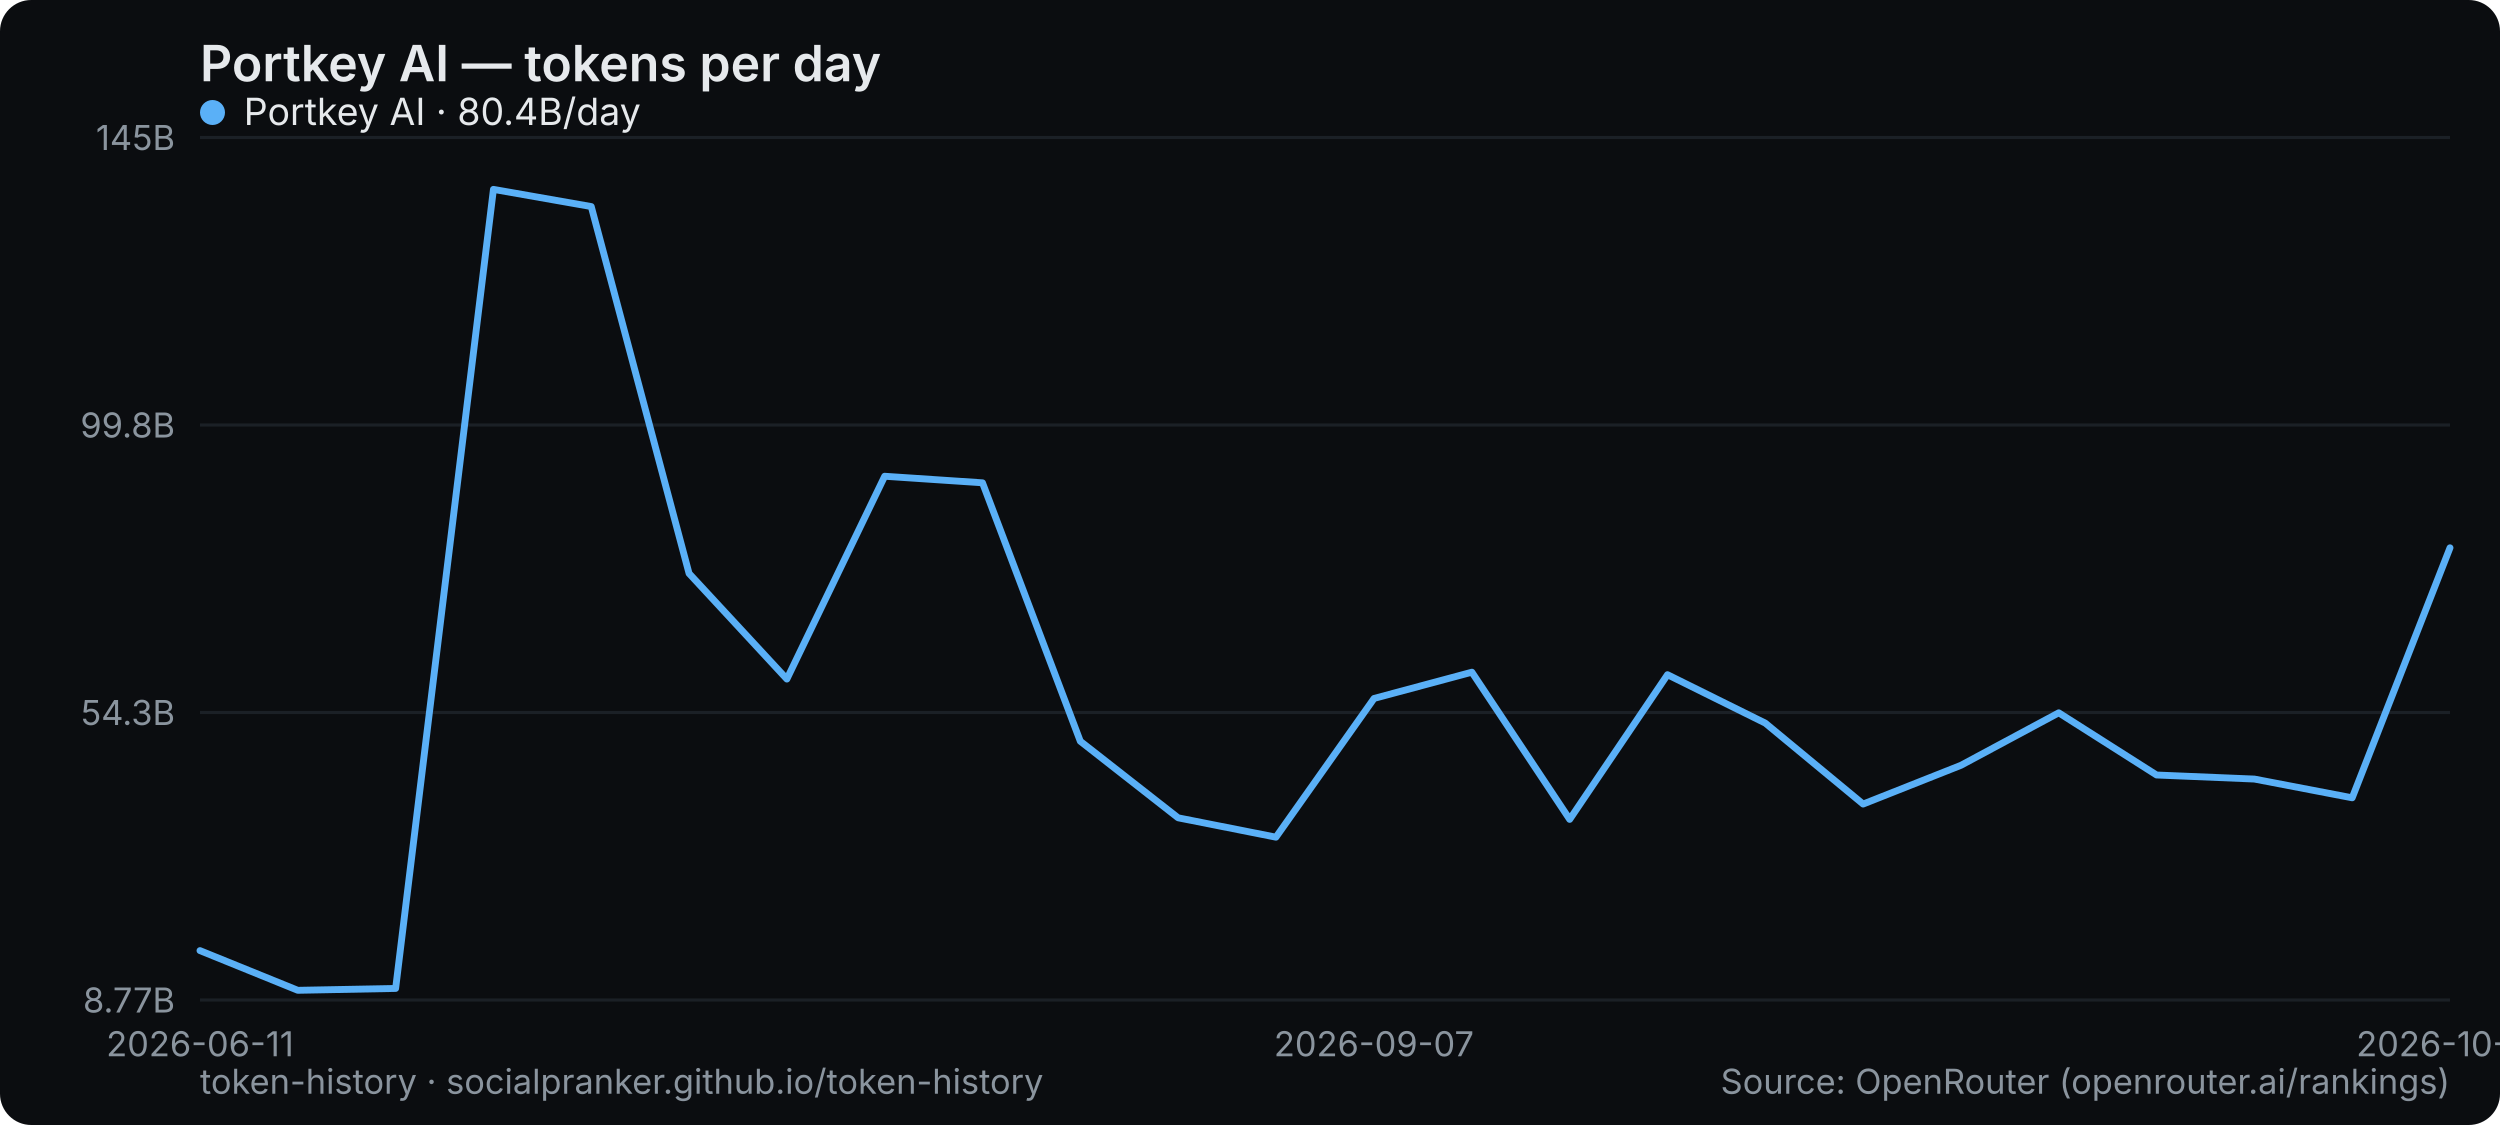
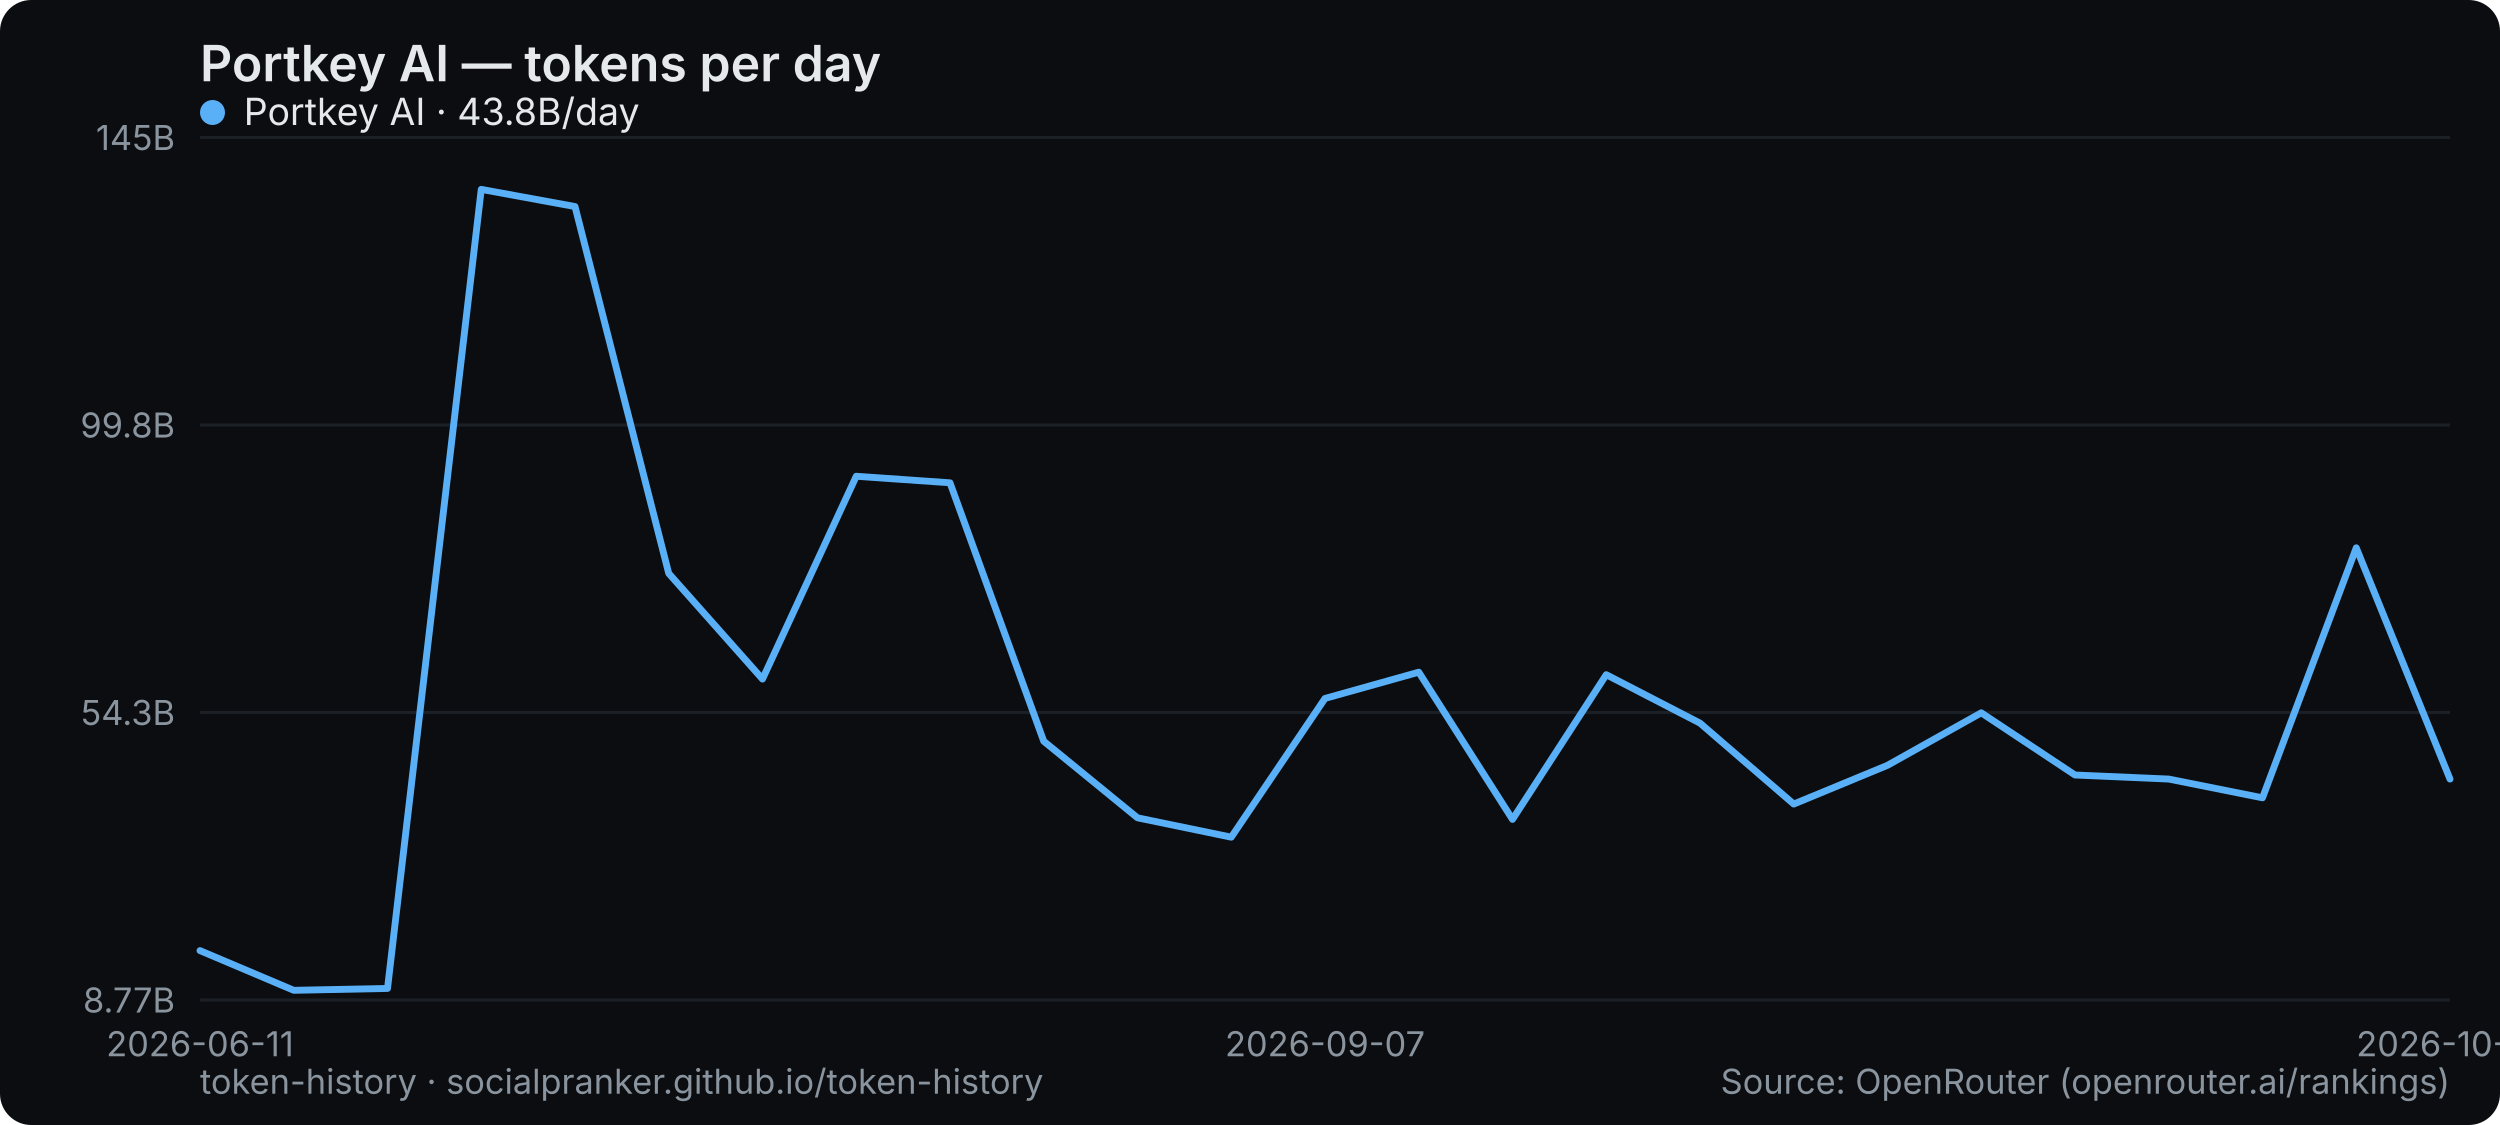
<svg xmlns="http://www.w3.org/2000/svg" width="800" height="360" viewBox="0 0 800 360" role="img" aria-label="Portkey AI — tokens per day">
  <rect width="800" height="360" rx="10" fill="#0b0d10" />
  <text x="64" y="26" font-family="system-ui,-apple-system,Segoe UI,sans-serif" font-size="16" font-weight="600" fill="#e6e9ec">Portkey AI — tokens per day</text>
  <line x1="64" y1="320" x2="784" y2="320" stroke="#1b2026" stroke-width="1" />
  <text x="56" y="324" text-anchor="end" font-family="system-ui,-apple-system,Segoe UI,sans-serif" font-size="11" fill="#8a949e">8.77B</text>
  <line x1="64" y1="228" x2="784" y2="228" stroke="#1b2026" stroke-width="1" />
  <text x="56" y="232" text-anchor="end" font-family="system-ui,-apple-system,Segoe UI,sans-serif" font-size="11" fill="#8a949e">54.3B</text>
  <line x1="64" y1="136" x2="784" y2="136" stroke="#1b2026" stroke-width="1" />
  <text x="56" y="140" text-anchor="end" font-family="system-ui,-apple-system,Segoe UI,sans-serif" font-size="11" fill="#8a949e">99.8B</text>
  <line x1="64" y1="44" x2="784" y2="44" stroke="#1b2026" stroke-width="1" />
  <text x="56" y="48" text-anchor="end" font-family="system-ui,-apple-system,Segoe UI,sans-serif" font-size="11" fill="#8a949e">145B</text>
  <text x="64" y="338" text-anchor="middle" font-family="system-ui,-apple-system,Segoe UI,sans-serif" font-size="11" fill="#8a949e">2026-06-11</text>
-   <text x="439.652" y="338" text-anchor="middle" font-family="system-ui,-apple-system,Segoe UI,sans-serif" font-size="11" fill="#8a949e">2026-09-07</text>
-   <text x="784" y="338" text-anchor="middle" font-family="system-ui,-apple-system,Segoe UI,sans-serif" font-size="11" fill="#8a949e">2026-10-16</text>
-   <polyline points="64.0,304.2 95.3,316.9 126.6,316.3 157.9,60.6 189.2,66.1 220.5,183.5 251.8,217.3 283.1,152.4 314.4,154.5 345.7,237.2 377.0,261.7 408.3,267.9 439.7,223.5 471.0,215.1 502.3,262.2 533.6,215.9 564.9,231.4 596.2,257.3 627.5,244.9 658.8,228.1 690.1,248.0 721.4,249.3 752.7,255.3 784.0,175.3" fill="none" stroke="#5ab0f7" stroke-width="2.2" stroke-linejoin="round" stroke-linecap="round" />
+   <text x="424" y="338" text-anchor="middle" font-family="system-ui,-apple-system,Segoe UI,sans-serif" font-size="11" fill="#8a949e">2026-09-07</text>
+   <text x="784" y="338" text-anchor="middle" font-family="system-ui,-apple-system,Segoe UI,sans-serif" font-size="11" fill="#8a949e">2026-10-18</text>
+   <polyline points="64.0,304.2 94.0,316.9 124.0,316.3 154.0,60.6 184.0,66.1 214.0,183.5 244.0,217.3 274.0,152.4 304.0,154.5 334.0,237.2 364.0,261.7 394.0,267.9 424.0,223.5 454.0,215.1 484.0,262.2 514.0,215.9 544.0,231.4 574.0,257.3 604.0,244.9 634.0,228.1 664.0,248.0 694.0,249.3 724.0,255.3 754.0,175.3 784.0,249.3" fill="none" stroke="#5ab0f7" stroke-width="2.2" stroke-linejoin="round" stroke-linecap="round" />
  <g font-family="system-ui,-apple-system,Segoe UI,sans-serif" font-size="12">
    <circle cx="68" cy="36" r="4" fill="#5ab0f7" />
-     <text x="78" y="40" fill="#e6e9ec">Portkey AI · 80.4B/day</text>
+     <text x="78" y="40" fill="#e6e9ec">Portkey AI · 43.8B/day</text>
  </g>
  <text x="64" y="350" font-family="system-ui,-apple-system,Segoe UI,sans-serif" font-size="11" fill="#8a949e">token-history · socialpranker.github.io/token-history</text>
  <text x="784" y="350" text-anchor="end" font-family="system-ui,-apple-system,Segoe UI,sans-serif" font-size="11" fill="#8a949e">Source: OpenRouter (openrouter.ai/rankings)</text>
</svg>
